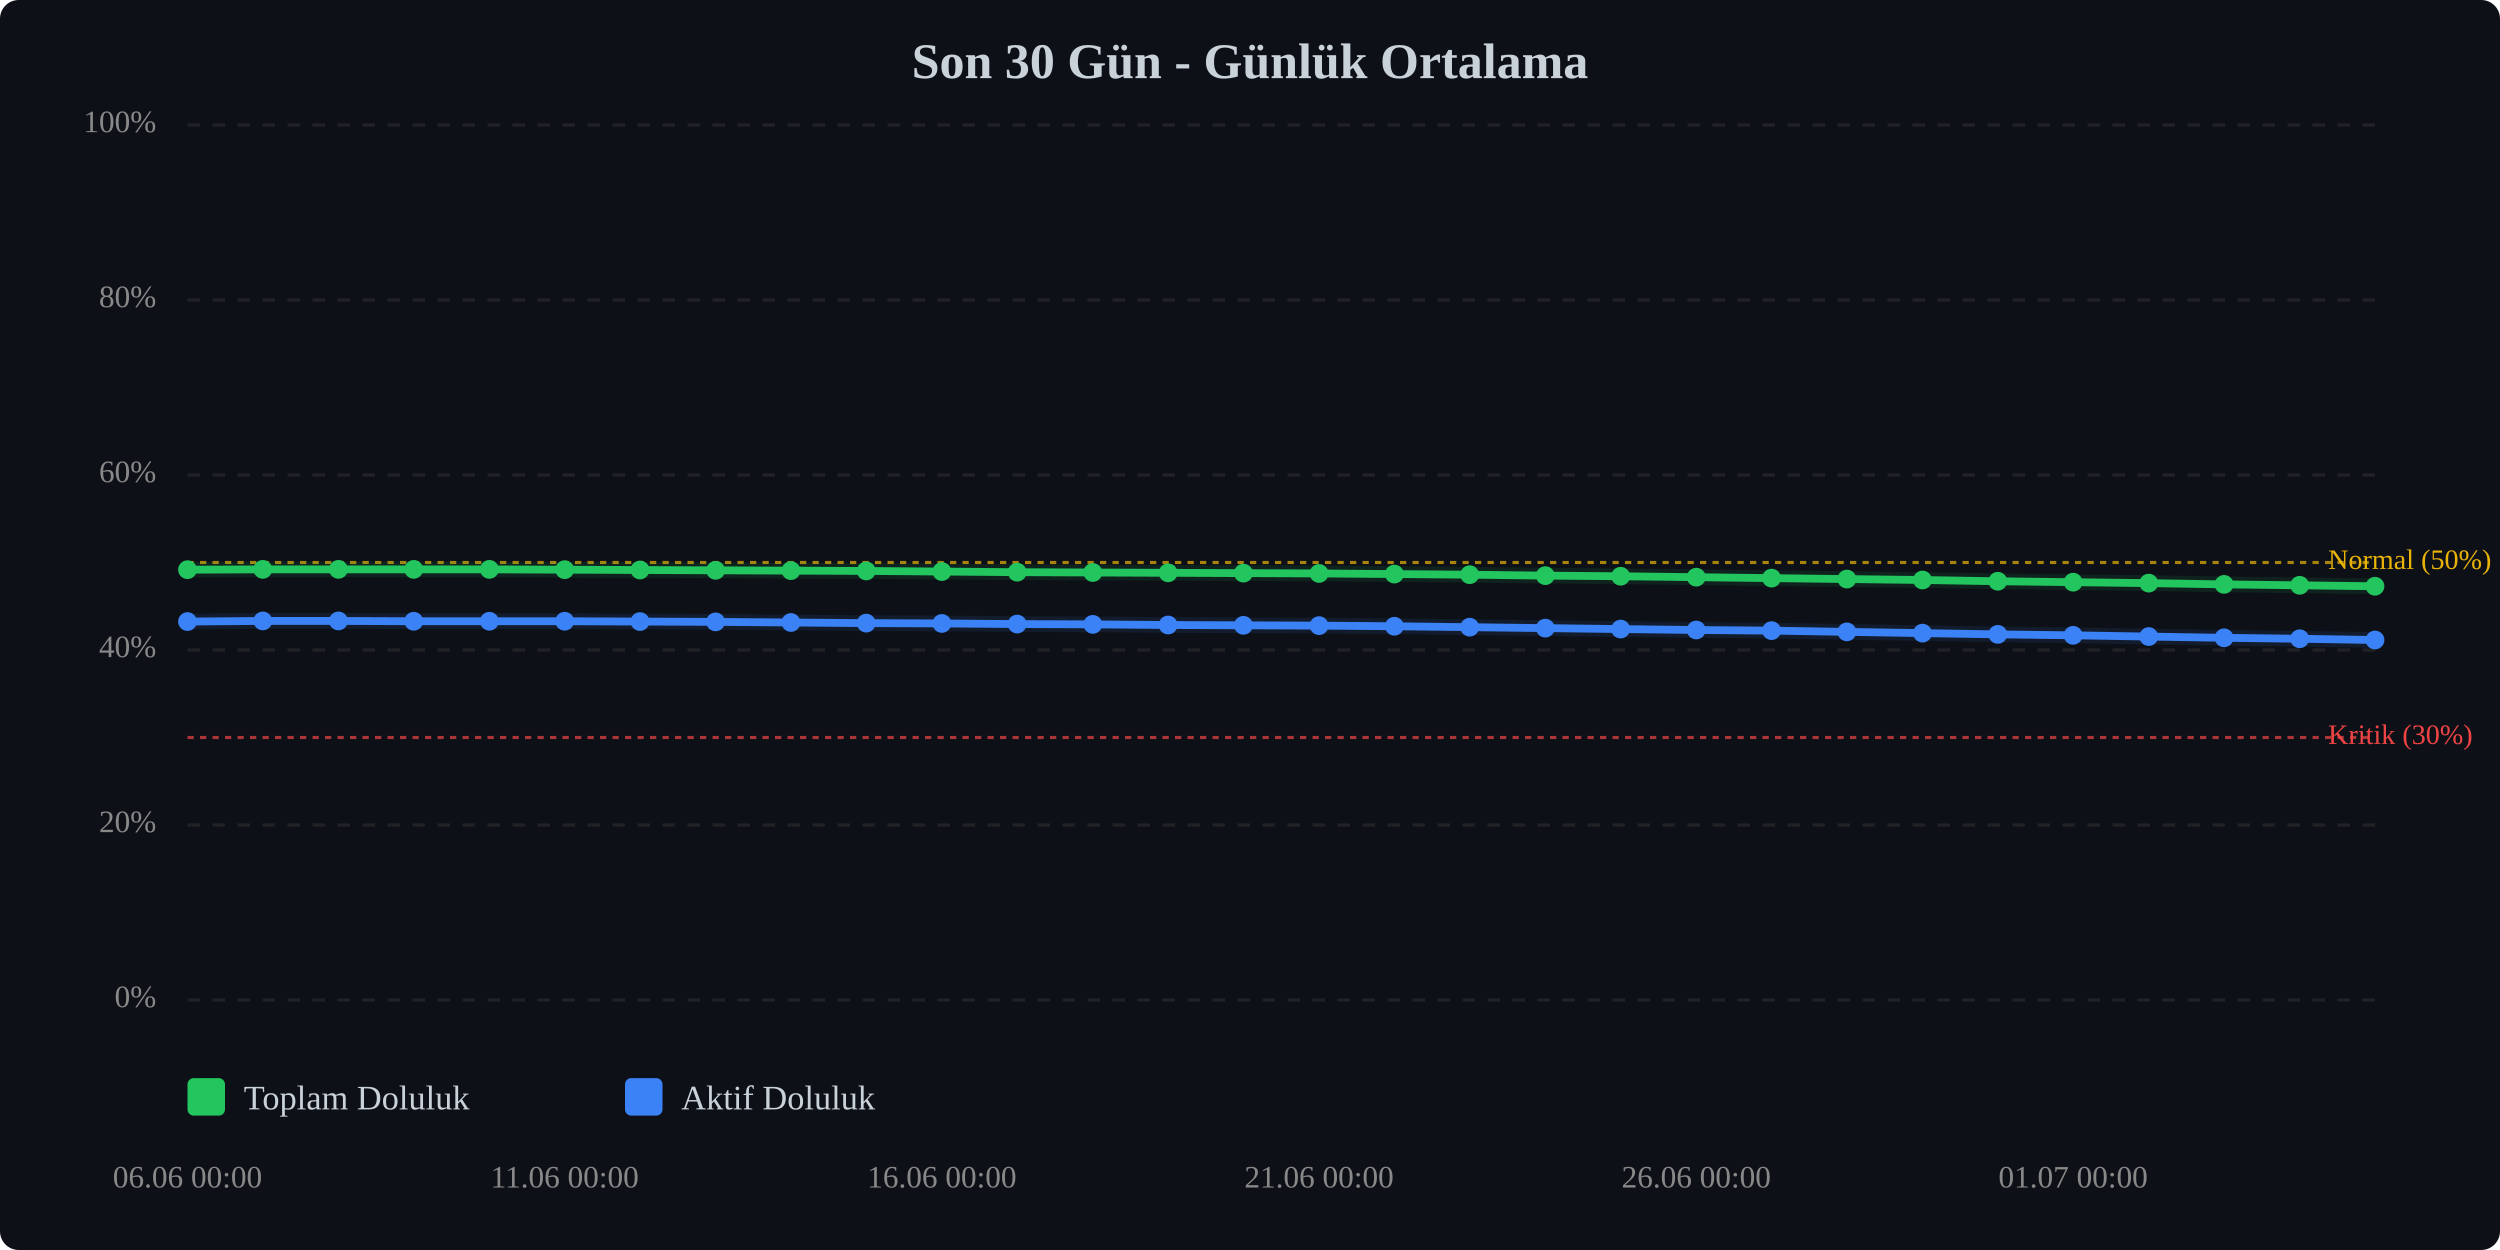
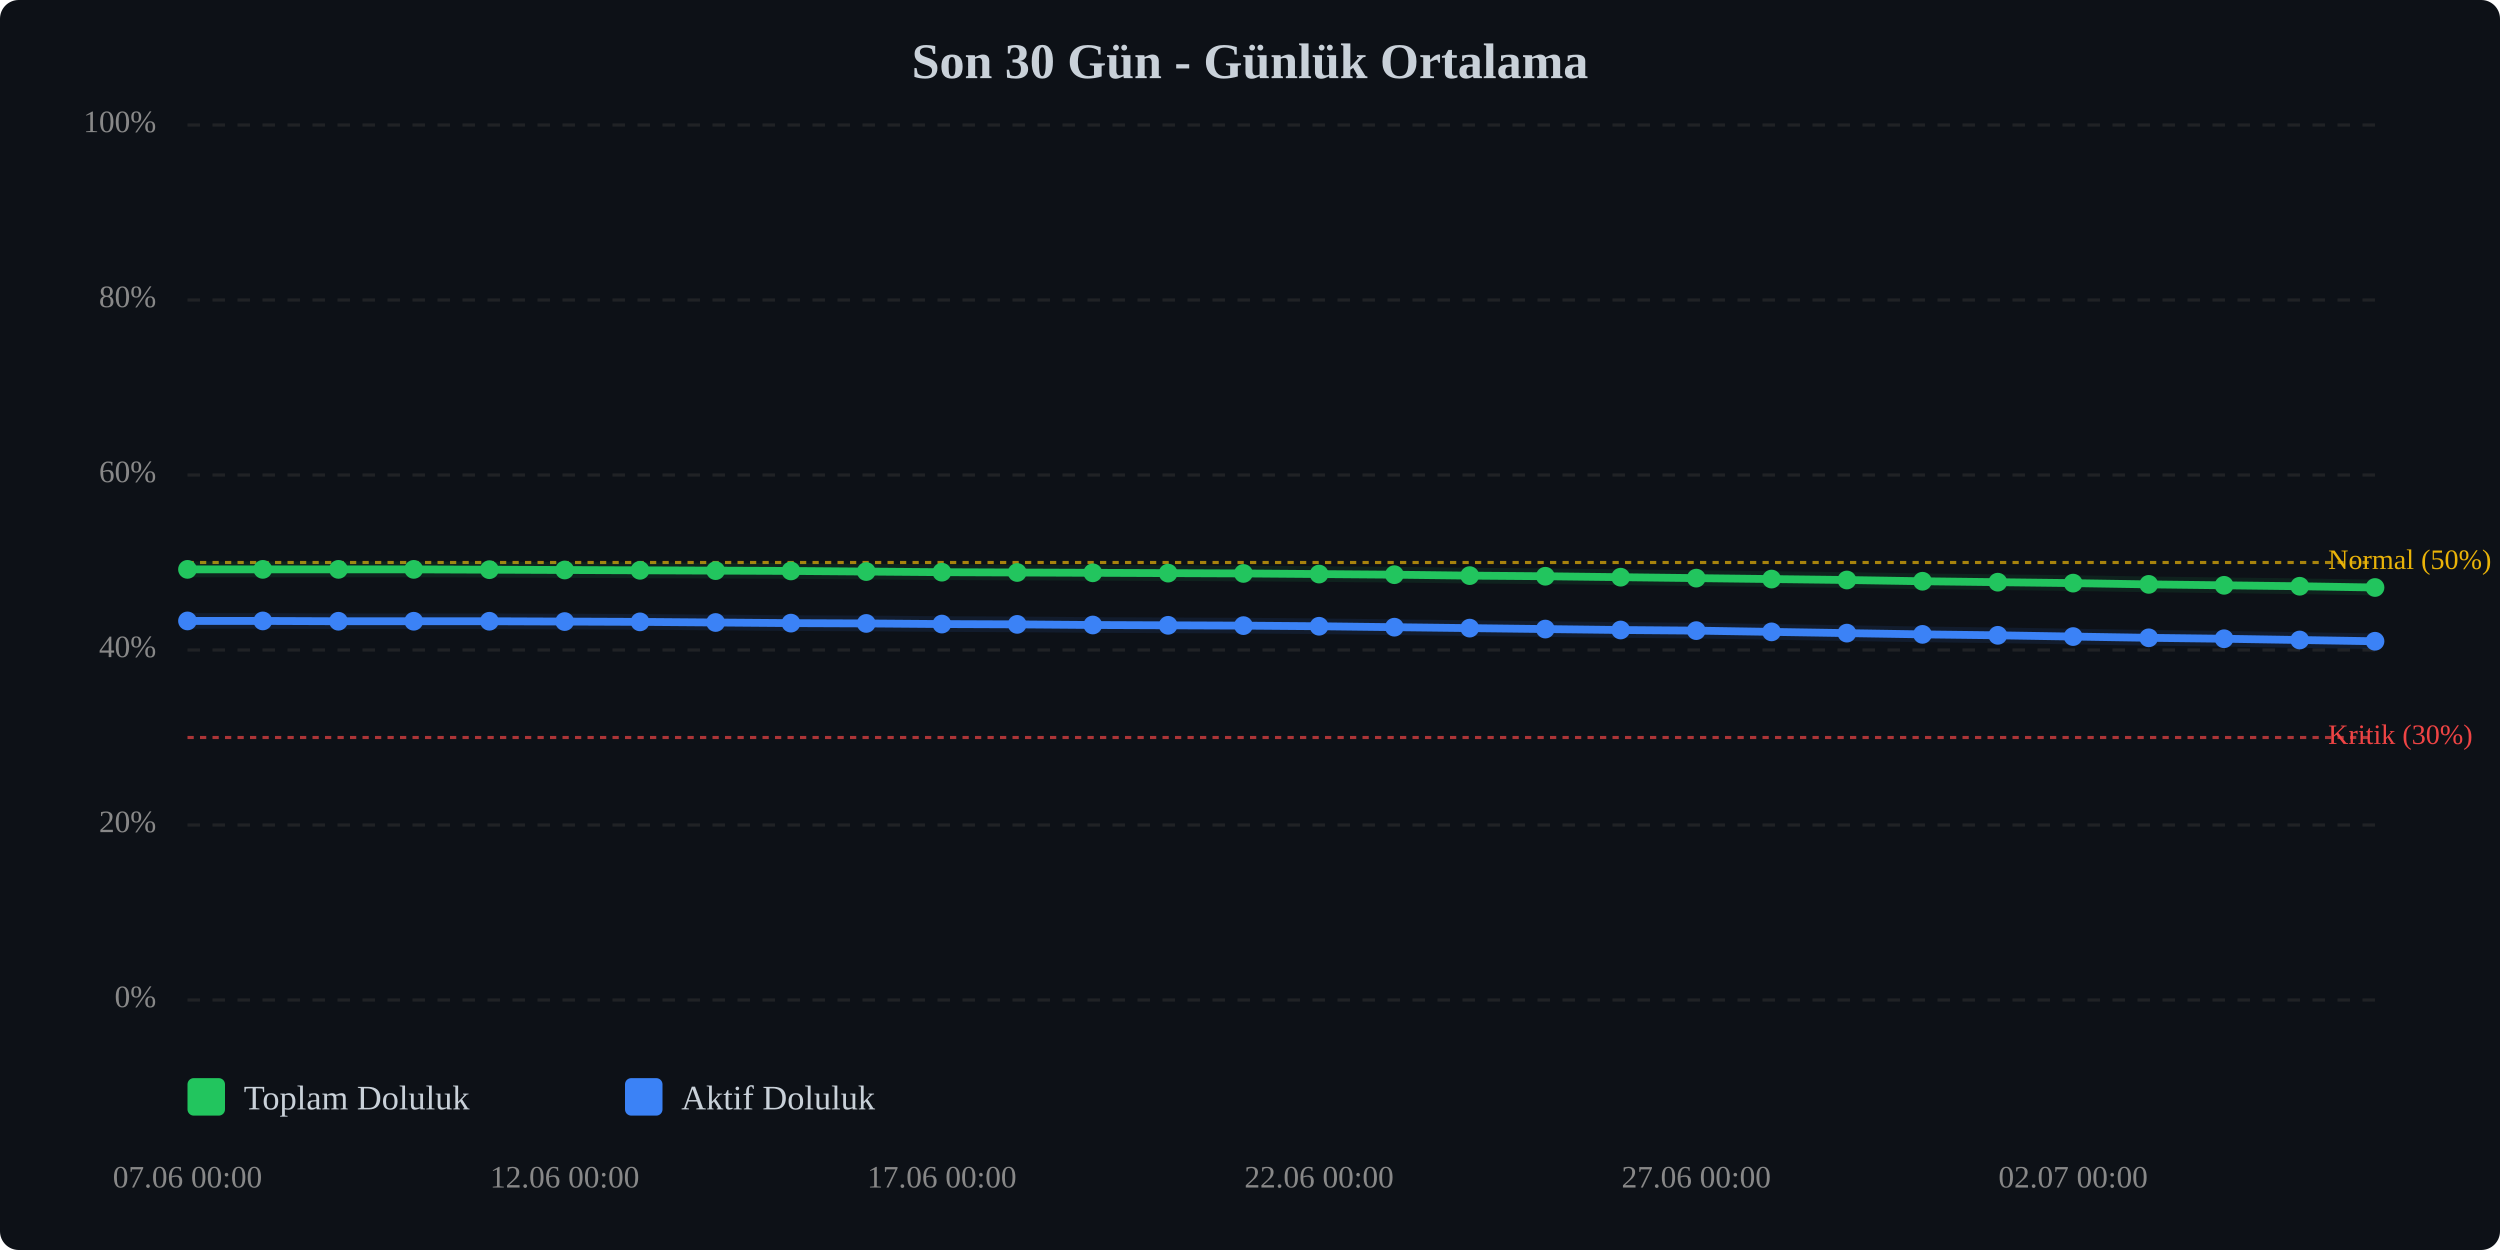
<svg xmlns="http://www.w3.org/2000/svg" viewBox="0 0 800 400" width="100%" style="max-width:800px;">
  <rect width="800" height="400" fill="#0d1117" rx="6" />
  <text x="400.0" y="25" text-anchor="middle" font-size="16" font-weight="bold" fill="#c9d1d9">Son 30 Gün - Günlük Ortalama</text>
  <line x1="60" y1="320.0" x2="760" y2="320.0" stroke="#333" stroke-width="1" stroke-dasharray="4,4" opacity="0.5" />
  <text x="50" y="320.0" text-anchor="end" dominant-baseline="middle" font-size="10" fill="#888">0%</text>
  <line x1="60" y1="264.0" x2="760" y2="264.0" stroke="#333" stroke-width="1" stroke-dasharray="4,4" opacity="0.5" />
  <text x="50" y="264.0" text-anchor="end" dominant-baseline="middle" font-size="10" fill="#888">20%</text>
  <line x1="60" y1="208.0" x2="760" y2="208.0" stroke="#333" stroke-width="1" stroke-dasharray="4,4" opacity="0.5" />
  <text x="50" y="208.0" text-anchor="end" dominant-baseline="middle" font-size="10" fill="#888">40%</text>
  <line x1="60" y1="152.0" x2="760" y2="152.0" stroke="#333" stroke-width="1" stroke-dasharray="4,4" opacity="0.5" />
  <text x="50" y="152.0" text-anchor="end" dominant-baseline="middle" font-size="10" fill="#888">60%</text>
  <line x1="60" y1="96.0" x2="760" y2="96.0" stroke="#333" stroke-width="1" stroke-dasharray="4,4" opacity="0.5" />
  <text x="50" y="96.0" text-anchor="end" dominant-baseline="middle" font-size="10" fill="#888">80%</text>
  <line x1="60" y1="40.0" x2="760" y2="40.0" stroke="#333" stroke-width="1" stroke-dasharray="4,4" opacity="0.5" />
  <text x="50" y="40.0" text-anchor="end" dominant-baseline="middle" font-size="10" fill="#888">100%</text>
  <line x1="60" y1="236.0" x2="760" y2="236.0" stroke="#ef4444" stroke-width="1" stroke-dasharray="2,2" opacity="0.7" />
  <text x="745" y="236.0" dominant-baseline="middle" font-size="9" fill="#ef4444">Kritik (30%)</text>
  <line x1="60" y1="180.0" x2="760" y2="180.0" stroke="#eab308" stroke-width="1" stroke-dasharray="2,2" opacity="0.7" />
  <text x="745" y="180.0" dominant-baseline="middle" font-size="9" fill="#eab308">Normal (50%)</text>
-   <polyline points="60.0,182.3 84.1,182.2 108.3,182.2 132.4,182.2 156.6,182.2 180.7,182.3 204.8,182.4 229.0,182.5 253.1,182.6 277.2,182.7 301.4,182.9 325.5,183.1 349.7,183.2 373.8,183.3 397.9,183.4 422.1,183.5 446.2,183.7 470.3,183.9 494.5,184.2 518.6,184.4 542.8,184.7 566.9,185.0 591.0,185.3 615.2,185.6 639.3,186.0 663.4,186.3 687.6,186.6 711.7,187.0 735.9,187.3 760.0,187.6" fill="none" stroke="#22c55e" stroke-width="2.5" stroke-linecap="round" stroke-linejoin="round" />
-   <polyline points="60.0,182.3 84.1,182.2 108.3,182.2 132.4,182.2 156.6,182.2 180.7,182.3 204.8,182.4 229.0,182.5 253.1,182.6 277.2,182.7 301.4,182.9 325.5,183.1 349.7,183.2 373.8,183.3 397.9,183.4 422.1,183.5 446.2,183.7 470.3,183.9 494.5,184.2 518.6,184.4 542.8,184.7 566.9,185.0 591.0,185.3 615.2,185.6 639.3,186.0 663.4,186.3 687.6,186.6 711.7,187.0 735.9,187.3 760.0,187.6" fill="none" stroke="#22c55e" stroke-width="5" opacity="0.1" stroke-linecap="round" stroke-linejoin="round" />
-   <polyline points="60.0,198.9 84.1,198.7 108.3,198.7 132.4,198.8 156.6,198.8 180.7,198.8 204.8,198.9 229.0,199.0 253.1,199.2 277.2,199.4 301.4,199.5 325.5,199.7 349.7,199.8 373.8,200.0 397.9,200.1 422.1,200.2 446.2,200.4 470.3,200.7 494.5,201.0 518.6,201.3 542.8,201.6 566.9,201.8 591.0,202.2 615.2,202.6 639.3,203.0 663.4,203.3 687.6,203.7 711.7,204.1 735.9,204.4 760.0,204.8" fill="none" stroke="#3b82f6" stroke-width="2.5" stroke-linecap="round" stroke-linejoin="round" />
-   <polyline points="60.0,198.9 84.1,198.7 108.3,198.7 132.4,198.8 156.6,198.8 180.7,198.8 204.8,198.9 229.0,199.0 253.1,199.2 277.2,199.4 301.4,199.5 325.5,199.7 349.7,199.8 373.8,200.0 397.9,200.1 422.1,200.2 446.2,200.4 470.3,200.7 494.5,201.0 518.6,201.3 542.8,201.6 566.9,201.8 591.0,202.2 615.2,202.6 639.3,203.0 663.4,203.3 687.6,203.7 711.7,204.1 735.9,204.4 760.0,204.8" fill="none" stroke="#3b82f6" stroke-width="5" opacity="0.1" stroke-linecap="round" stroke-linejoin="round" />
-   <circle cx="60.0" cy="182.3" r="3" fill="#22c55e" />
+   <polyline points="60.0,182.2 84.1,182.2 108.3,182.2 132.4,182.2 156.6,182.3 180.7,182.4 204.8,182.5 229.0,182.6 253.1,182.7 277.2,182.9 301.4,183.1 325.5,183.2 349.7,183.3 373.8,183.4 397.9,183.5 422.1,183.7 446.2,183.9 470.3,184.2 494.5,184.4 518.6,184.7 542.8,185.0 566.9,185.3 591.0,185.6 615.2,186.0 639.3,186.3 663.4,186.6 687.6,187.0 711.7,187.3 735.9,187.6 760.0,188.0" fill="none" stroke="#22c55e" stroke-width="2.5" stroke-linecap="round" stroke-linejoin="round" />
+   <polyline points="60.0,182.2 84.1,182.2 108.3,182.2 132.4,182.2 156.6,182.3 180.7,182.4 204.8,182.5 229.0,182.6 253.1,182.7 277.2,182.9 301.4,183.1 325.5,183.2 349.7,183.3 373.8,183.4 397.9,183.5 422.1,183.7 446.2,183.9 470.3,184.2 494.5,184.4 518.6,184.7 542.8,185.0 566.9,185.3 591.0,185.6 615.2,186.0 639.3,186.3 663.4,186.6 687.6,187.0 711.7,187.3 735.9,187.6 760.0,188.0" fill="none" stroke="#22c55e" stroke-width="5" opacity="0.1" stroke-linecap="round" stroke-linejoin="round" />
+   <polyline points="60.0,198.7 84.1,198.7 108.3,198.8 132.4,198.8 156.6,198.8 180.7,198.9 204.8,199.0 229.0,199.2 253.1,199.4 277.2,199.5 301.4,199.7 325.5,199.8 349.7,200.0 373.8,200.1 397.9,200.2 422.1,200.4 446.2,200.7 470.3,201.0 494.5,201.3 518.6,201.6 542.8,201.8 566.9,202.2 591.0,202.6 615.2,203.0 639.3,203.3 663.4,203.7 687.6,204.1 711.7,204.4 735.9,204.8 760.0,205.2" fill="none" stroke="#3b82f6" stroke-width="2.5" stroke-linecap="round" stroke-linejoin="round" />
+   <polyline points="60.0,198.7 84.1,198.7 108.3,198.8 132.4,198.8 156.6,198.8 180.7,198.9 204.8,199.0 229.0,199.2 253.1,199.4 277.2,199.5 301.4,199.7 325.5,199.8 349.7,200.0 373.8,200.1 397.9,200.2 422.1,200.4 446.2,200.7 470.3,201.0 494.5,201.3 518.6,201.6 542.8,201.8 566.9,202.2 591.0,202.6 615.2,203.0 639.3,203.3 663.4,203.7 687.6,204.1 711.7,204.4 735.9,204.8 760.0,205.2" fill="none" stroke="#3b82f6" stroke-width="5" opacity="0.1" stroke-linecap="round" stroke-linejoin="round" />
+   <circle cx="60.0" cy="182.2" r="3" fill="#22c55e" />
  <circle cx="84.1" cy="182.2" r="3" fill="#22c55e" />
  <circle cx="108.3" cy="182.2" r="3" fill="#22c55e" />
  <circle cx="132.4" cy="182.2" r="3" fill="#22c55e" />
-   <circle cx="156.6" cy="182.2" r="3" fill="#22c55e" />
-   <circle cx="180.7" cy="182.3" r="3" fill="#22c55e" />
-   <circle cx="204.8" cy="182.4" r="3" fill="#22c55e" />
-   <circle cx="229.0" cy="182.5" r="3" fill="#22c55e" />
-   <circle cx="253.1" cy="182.6" r="3" fill="#22c55e" />
-   <circle cx="277.2" cy="182.7" r="3" fill="#22c55e" />
-   <circle cx="301.4" cy="182.9" r="3" fill="#22c55e" />
-   <circle cx="325.5" cy="183.1" r="3" fill="#22c55e" />
-   <circle cx="349.7" cy="183.2" r="3" fill="#22c55e" />
-   <circle cx="373.8" cy="183.3" r="3" fill="#22c55e" />
-   <circle cx="397.9" cy="183.4" r="3" fill="#22c55e" />
-   <circle cx="422.1" cy="183.5" r="3" fill="#22c55e" />
-   <circle cx="446.2" cy="183.7" r="3" fill="#22c55e" />
-   <circle cx="470.3" cy="183.9" r="3" fill="#22c55e" />
-   <circle cx="494.5" cy="184.2" r="3" fill="#22c55e" />
-   <circle cx="518.6" cy="184.4" r="3" fill="#22c55e" />
-   <circle cx="542.8" cy="184.7" r="3" fill="#22c55e" />
-   <circle cx="566.9" cy="185.0" r="3" fill="#22c55e" />
-   <circle cx="591.0" cy="185.3" r="3" fill="#22c55e" />
-   <circle cx="615.2" cy="185.6" r="3" fill="#22c55e" />
-   <circle cx="639.3" cy="186.0" r="3" fill="#22c55e" />
-   <circle cx="663.4" cy="186.3" r="3" fill="#22c55e" />
-   <circle cx="687.6" cy="186.6" r="3" fill="#22c55e" />
-   <circle cx="711.7" cy="187.0" r="3" fill="#22c55e" />
-   <circle cx="735.9" cy="187.3" r="3" fill="#22c55e" />
-   <circle cx="760.0" cy="187.6" r="3" fill="#22c55e" />
-   <circle cx="60.0" cy="198.9" r="3" fill="#3b82f6" />
+   <circle cx="156.6" cy="182.3" r="3" fill="#22c55e" />
+   <circle cx="180.7" cy="182.4" r="3" fill="#22c55e" />
+   <circle cx="204.8" cy="182.5" r="3" fill="#22c55e" />
+   <circle cx="229.0" cy="182.6" r="3" fill="#22c55e" />
+   <circle cx="253.1" cy="182.7" r="3" fill="#22c55e" />
+   <circle cx="277.2" cy="182.9" r="3" fill="#22c55e" />
+   <circle cx="301.4" cy="183.1" r="3" fill="#22c55e" />
+   <circle cx="325.5" cy="183.2" r="3" fill="#22c55e" />
+   <circle cx="349.7" cy="183.3" r="3" fill="#22c55e" />
+   <circle cx="373.8" cy="183.4" r="3" fill="#22c55e" />
+   <circle cx="397.9" cy="183.5" r="3" fill="#22c55e" />
+   <circle cx="422.1" cy="183.7" r="3" fill="#22c55e" />
+   <circle cx="446.2" cy="183.9" r="3" fill="#22c55e" />
+   <circle cx="470.3" cy="184.2" r="3" fill="#22c55e" />
+   <circle cx="494.5" cy="184.4" r="3" fill="#22c55e" />
+   <circle cx="518.6" cy="184.7" r="3" fill="#22c55e" />
+   <circle cx="542.8" cy="185.0" r="3" fill="#22c55e" />
+   <circle cx="566.9" cy="185.3" r="3" fill="#22c55e" />
+   <circle cx="591.0" cy="185.6" r="3" fill="#22c55e" />
+   <circle cx="615.2" cy="186.0" r="3" fill="#22c55e" />
+   <circle cx="639.3" cy="186.3" r="3" fill="#22c55e" />
+   <circle cx="663.4" cy="186.6" r="3" fill="#22c55e" />
+   <circle cx="687.6" cy="187.0" r="3" fill="#22c55e" />
+   <circle cx="711.7" cy="187.3" r="3" fill="#22c55e" />
+   <circle cx="735.9" cy="187.6" r="3" fill="#22c55e" />
+   <circle cx="760.0" cy="188.0" r="3" fill="#22c55e" />
+   <circle cx="60.0" cy="198.7" r="3" fill="#3b82f6" />
  <circle cx="84.1" cy="198.7" r="3" fill="#3b82f6" />
-   <circle cx="108.3" cy="198.7" r="3" fill="#3b82f6" />
+   <circle cx="108.3" cy="198.8" r="3" fill="#3b82f6" />
  <circle cx="132.4" cy="198.8" r="3" fill="#3b82f6" />
  <circle cx="156.6" cy="198.8" r="3" fill="#3b82f6" />
-   <circle cx="180.7" cy="198.8" r="3" fill="#3b82f6" />
-   <circle cx="204.8" cy="198.9" r="3" fill="#3b82f6" />
-   <circle cx="229.0" cy="199.0" r="3" fill="#3b82f6" />
-   <circle cx="253.1" cy="199.2" r="3" fill="#3b82f6" />
-   <circle cx="277.2" cy="199.4" r="3" fill="#3b82f6" />
-   <circle cx="301.4" cy="199.5" r="3" fill="#3b82f6" />
-   <circle cx="325.5" cy="199.7" r="3" fill="#3b82f6" />
-   <circle cx="349.7" cy="199.8" r="3" fill="#3b82f6" />
-   <circle cx="373.8" cy="200.0" r="3" fill="#3b82f6" />
-   <circle cx="397.9" cy="200.1" r="3" fill="#3b82f6" />
-   <circle cx="422.1" cy="200.2" r="3" fill="#3b82f6" />
-   <circle cx="446.2" cy="200.4" r="3" fill="#3b82f6" />
-   <circle cx="470.3" cy="200.7" r="3" fill="#3b82f6" />
-   <circle cx="494.5" cy="201.0" r="3" fill="#3b82f6" />
-   <circle cx="518.6" cy="201.3" r="3" fill="#3b82f6" />
-   <circle cx="542.8" cy="201.6" r="3" fill="#3b82f6" />
-   <circle cx="566.9" cy="201.8" r="3" fill="#3b82f6" />
-   <circle cx="591.0" cy="202.2" r="3" fill="#3b82f6" />
-   <circle cx="615.2" cy="202.6" r="3" fill="#3b82f6" />
-   <circle cx="639.3" cy="203.0" r="3" fill="#3b82f6" />
-   <circle cx="663.4" cy="203.3" r="3" fill="#3b82f6" />
-   <circle cx="687.6" cy="203.7" r="3" fill="#3b82f6" />
-   <circle cx="711.7" cy="204.1" r="3" fill="#3b82f6" />
-   <circle cx="735.9" cy="204.4" r="3" fill="#3b82f6" />
-   <circle cx="760.0" cy="204.8" r="3" fill="#3b82f6" />
-   <text x="60.0" y="380" text-anchor="middle" font-size="10" fill="#888">06.06 00:00</text>
-   <text x="180.7" y="380" text-anchor="middle" font-size="10" fill="#888">11.06 00:00</text>
-   <text x="301.4" y="380" text-anchor="middle" font-size="10" fill="#888">16.06 00:00</text>
-   <text x="422.1" y="380" text-anchor="middle" font-size="10" fill="#888">21.06 00:00</text>
-   <text x="542.8" y="380" text-anchor="middle" font-size="10" fill="#888">26.06 00:00</text>
-   <text x="663.4" y="380" text-anchor="middle" font-size="10" fill="#888">01.07 00:00</text>
+   <circle cx="180.7" cy="198.9" r="3" fill="#3b82f6" />
+   <circle cx="204.8" cy="199.0" r="3" fill="#3b82f6" />
+   <circle cx="229.0" cy="199.2" r="3" fill="#3b82f6" />
+   <circle cx="253.1" cy="199.4" r="3" fill="#3b82f6" />
+   <circle cx="277.2" cy="199.5" r="3" fill="#3b82f6" />
+   <circle cx="301.4" cy="199.7" r="3" fill="#3b82f6" />
+   <circle cx="325.5" cy="199.8" r="3" fill="#3b82f6" />
+   <circle cx="349.7" cy="200.0" r="3" fill="#3b82f6" />
+   <circle cx="373.8" cy="200.1" r="3" fill="#3b82f6" />
+   <circle cx="397.9" cy="200.2" r="3" fill="#3b82f6" />
+   <circle cx="422.1" cy="200.4" r="3" fill="#3b82f6" />
+   <circle cx="446.2" cy="200.7" r="3" fill="#3b82f6" />
+   <circle cx="470.3" cy="201.0" r="3" fill="#3b82f6" />
+   <circle cx="494.5" cy="201.3" r="3" fill="#3b82f6" />
+   <circle cx="518.6" cy="201.6" r="3" fill="#3b82f6" />
+   <circle cx="542.8" cy="201.8" r="3" fill="#3b82f6" />
+   <circle cx="566.9" cy="202.2" r="3" fill="#3b82f6" />
+   <circle cx="591.0" cy="202.6" r="3" fill="#3b82f6" />
+   <circle cx="615.2" cy="203.0" r="3" fill="#3b82f6" />
+   <circle cx="639.3" cy="203.3" r="3" fill="#3b82f6" />
+   <circle cx="663.4" cy="203.7" r="3" fill="#3b82f6" />
+   <circle cx="687.6" cy="204.1" r="3" fill="#3b82f6" />
+   <circle cx="711.7" cy="204.4" r="3" fill="#3b82f6" />
+   <circle cx="735.9" cy="204.8" r="3" fill="#3b82f6" />
+   <circle cx="760.0" cy="205.2" r="3" fill="#3b82f6" />
+   <text x="60.0" y="380" text-anchor="middle" font-size="10" fill="#888">07.06 00:00</text>
+   <text x="180.7" y="380" text-anchor="middle" font-size="10" fill="#888">12.06 00:00</text>
+   <text x="301.4" y="380" text-anchor="middle" font-size="10" fill="#888">17.06 00:00</text>
+   <text x="422.1" y="380" text-anchor="middle" font-size="10" fill="#888">22.06 00:00</text>
+   <text x="542.8" y="380" text-anchor="middle" font-size="10" fill="#888">27.06 00:00</text>
+   <text x="663.4" y="380" text-anchor="middle" font-size="10" fill="#888">02.07 00:00</text>
  <g transform="translate(60, 345)">
    <rect x="0" y="0" width="12" height="12" fill="#22c55e" rx="2" />
    <text x="18" y="10" font-size="11" fill="#c9d1d9">Toplam Doluluk</text>
    <rect x="140" y="0" width="12" height="12" fill="#3b82f6" rx="2" />
    <text x="158" y="10" font-size="11" fill="#c9d1d9">Aktif Doluluk</text>
  </g>
</svg>
